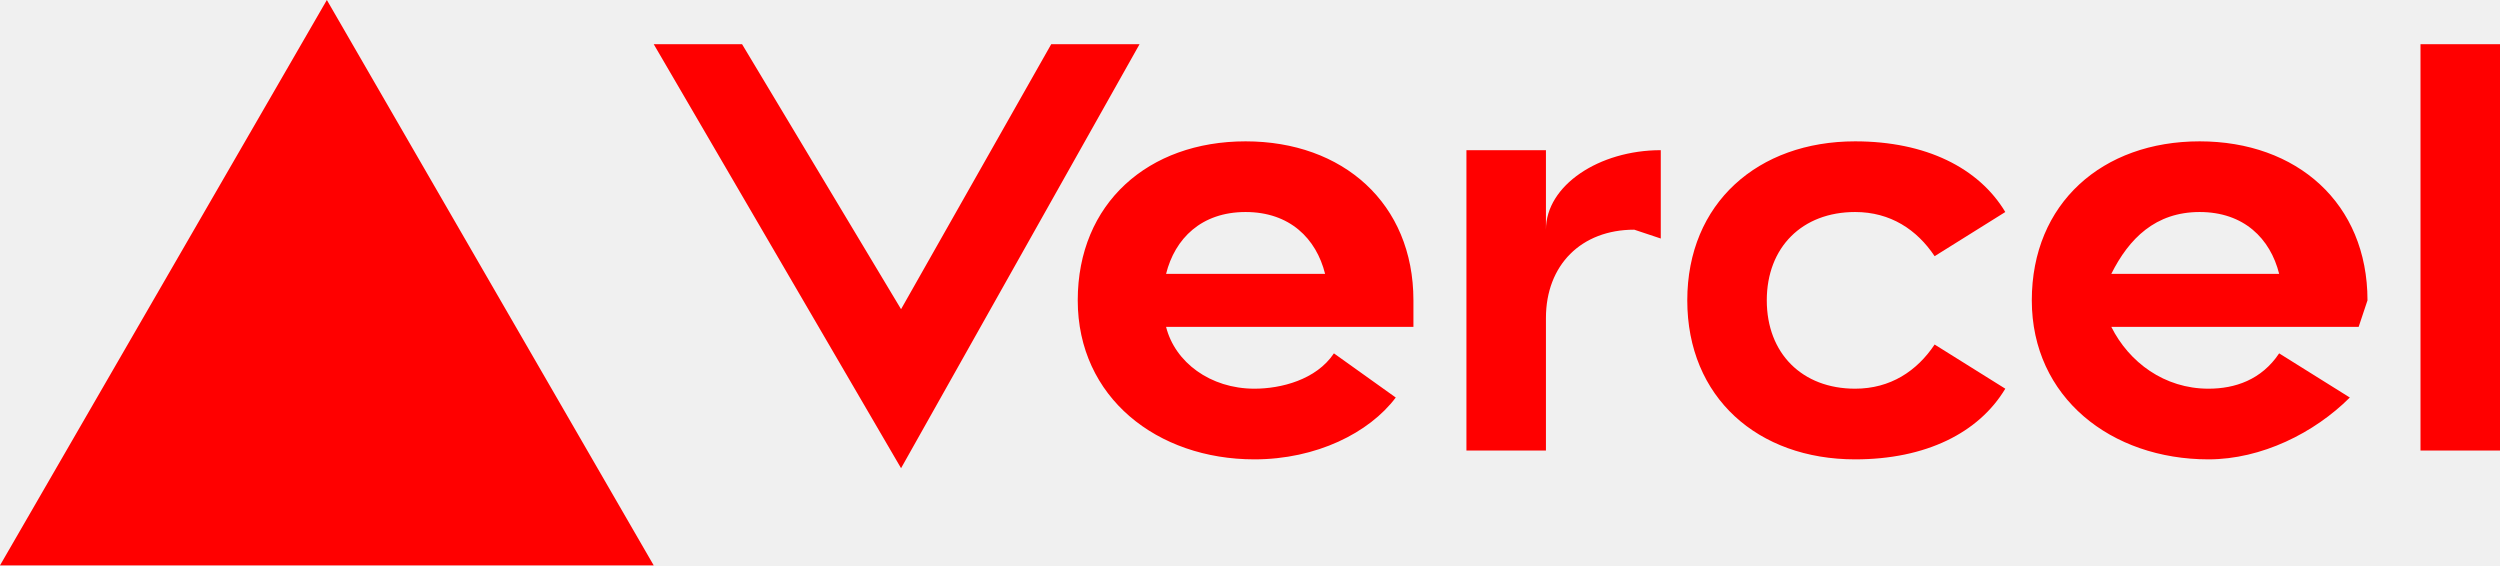
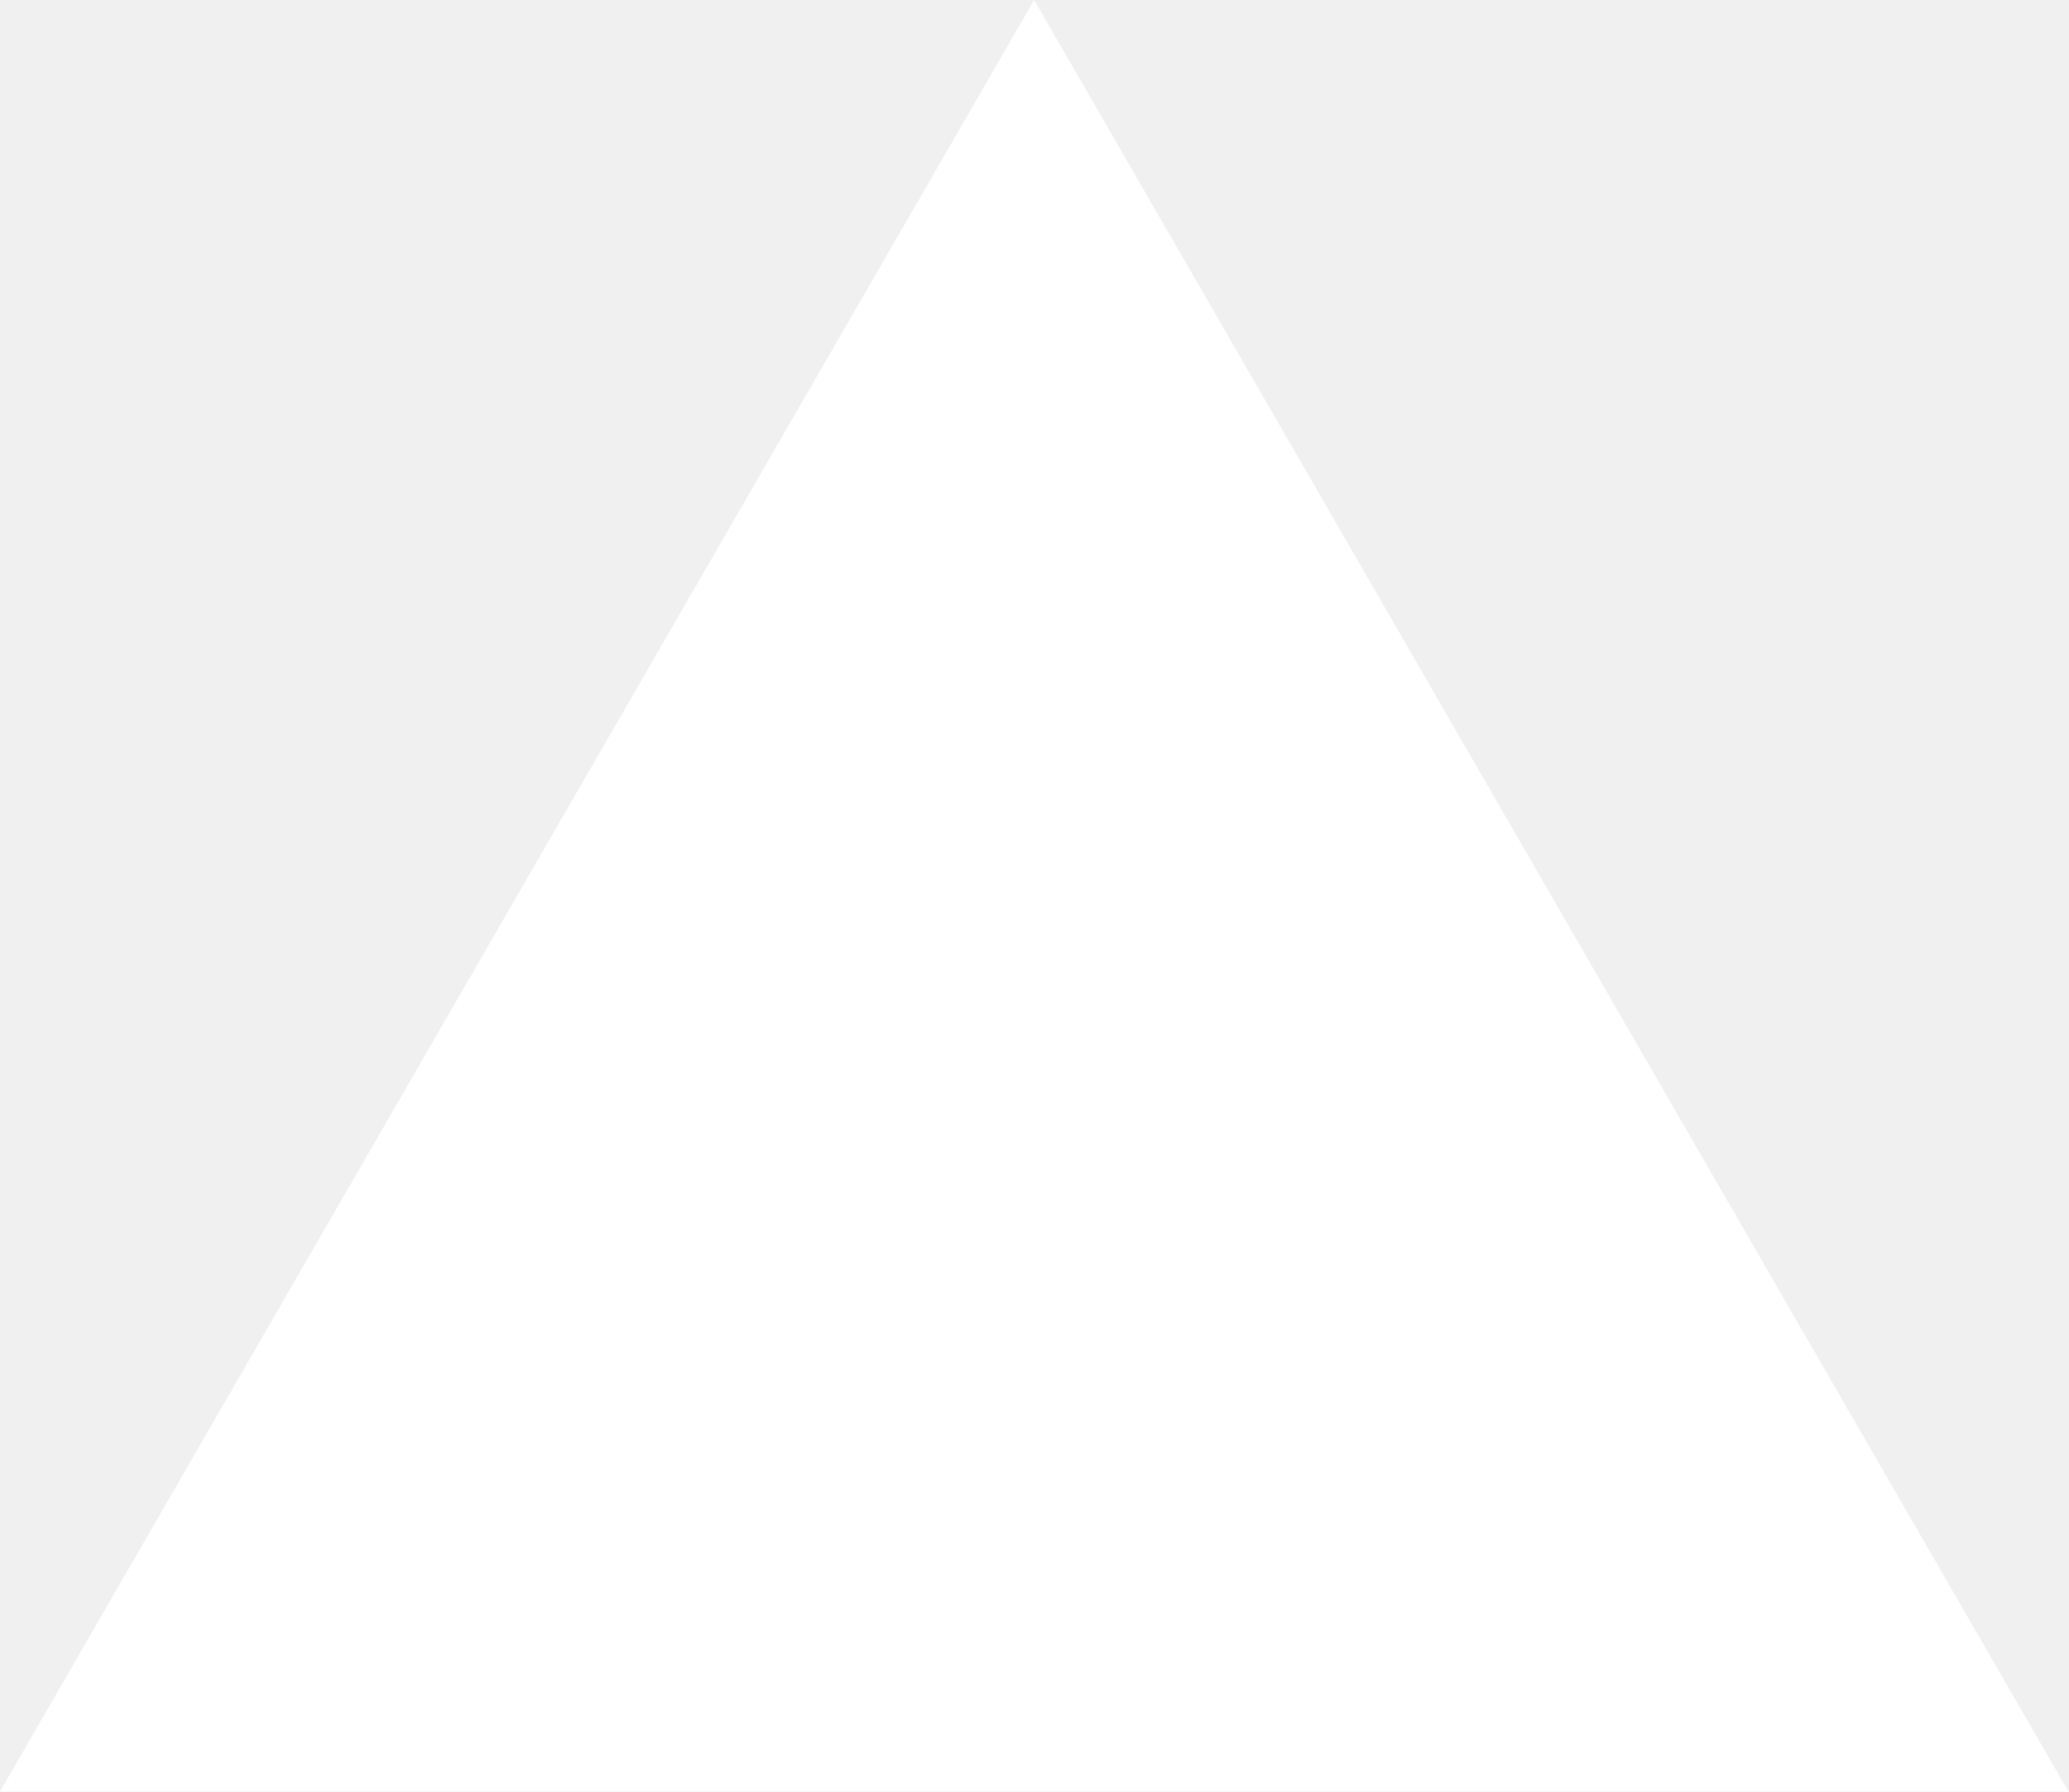
- <svg xmlns="http://www.w3.org/2000/svg" fill="none" viewBox="0 0 283 64">
-   <path fill="red" d="M141 16c-11 0-19 7-19 18s9 18 20 18c7 0 13-3 16-7l-7-5c-2 3-6 4-9 4-5 0-9-3-10-7h28v-3c0-11-8-18-19-18zm-9 15c1-4 4-7 9-7s8 3 9 7h-18zm117-15c-11 0-19 7-19 18s9 18 20 18c6 0 12-3 16-7l-8-5c-2 3-5 4-8 4-5 0-9-3-11-7h28l1-3c0-11-8-18-19-18zm-10 15c2-4 5-7 10-7s8 3 9 7h-19zm-39 3c0 6 4 10 10 10 4 0 7-2 9-5l8 5c-3 5-9 8-17 8-11 0-19-7-19-18s8-18 19-18c8 0 14 3 17 8l-8 5c-2-3-5-5-9-5-6 0-10 4-10 10zm83-29v46h-9V5h9zM37 0l37 64H0L37 0zm92 5-27 48L74 5h10l18 30 17-30h10zm59 12v10l-3-1c-6 0-10 4-10 10v15h-9V17h9v9c0-5 6-9 13-9z" />
+ <svg xmlns="http://www.w3.org/2000/svg" fill="none" viewBox="0 0 1155 1000">
+   <path d="m577.3 0 577.4 1000H0z" fill="#fff" />
</svg>
